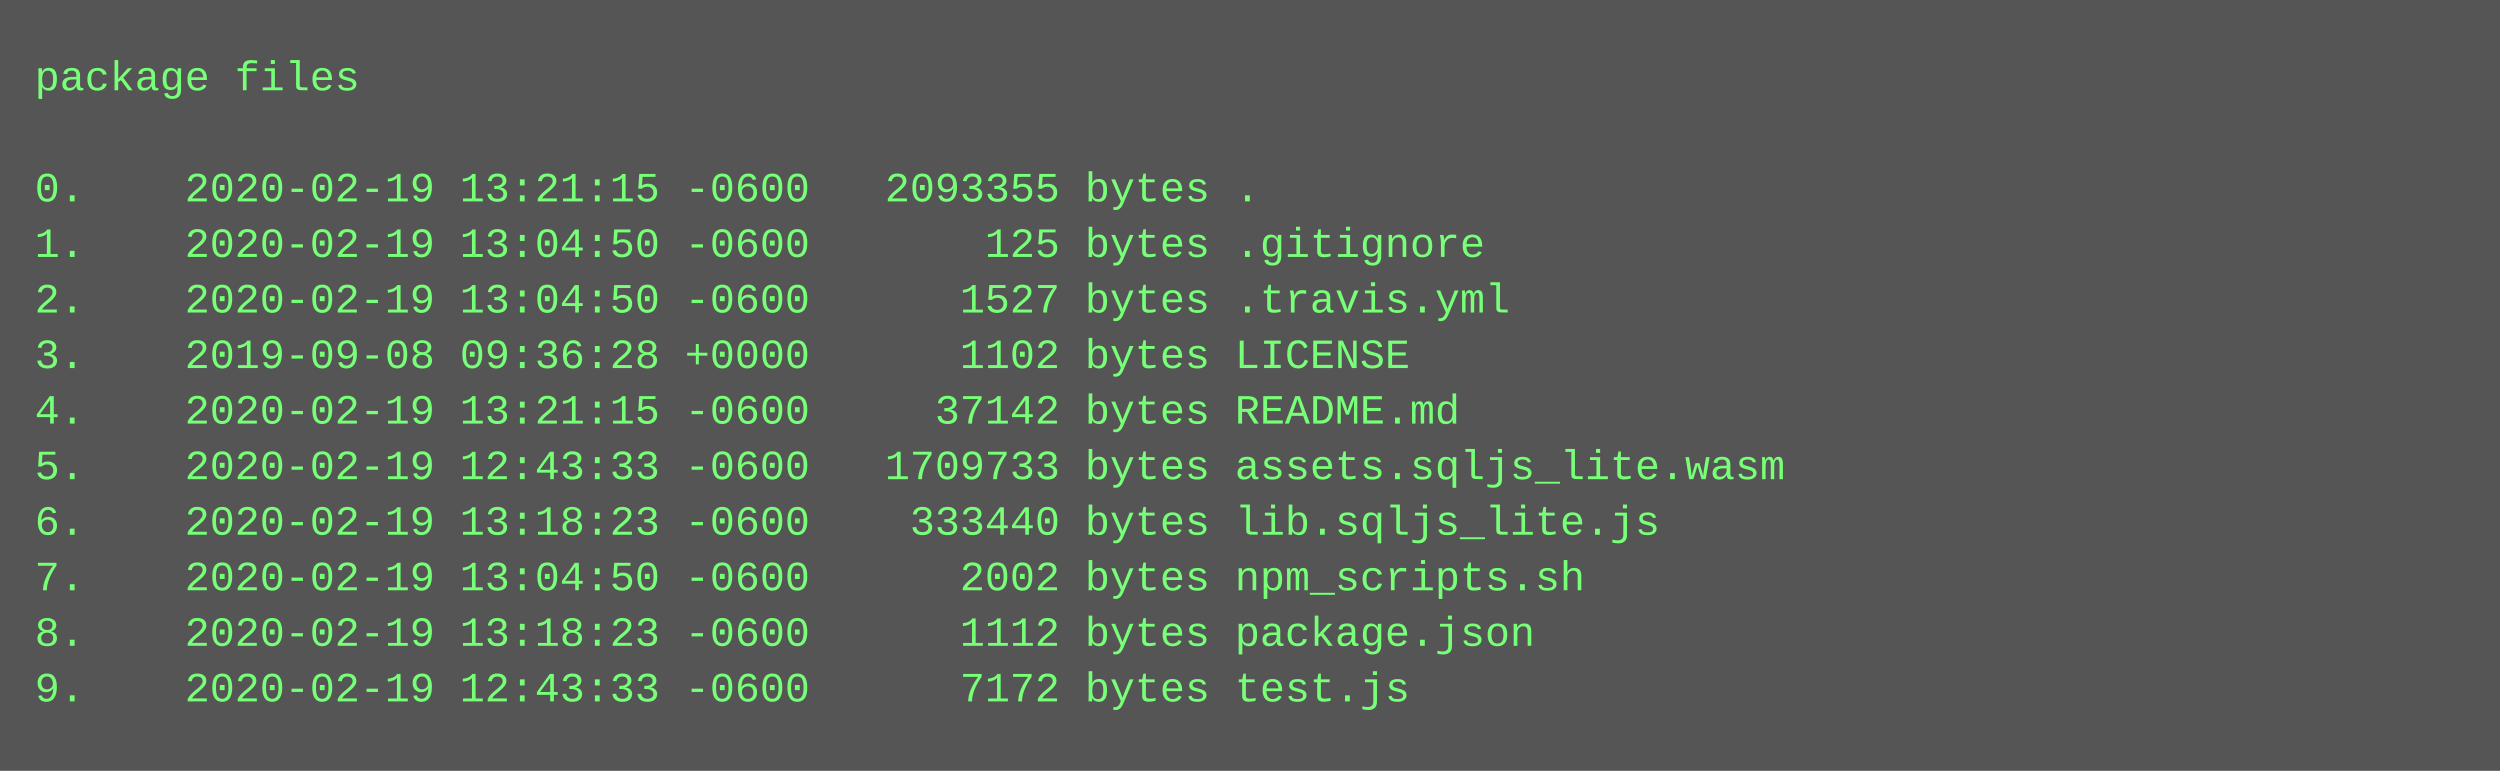
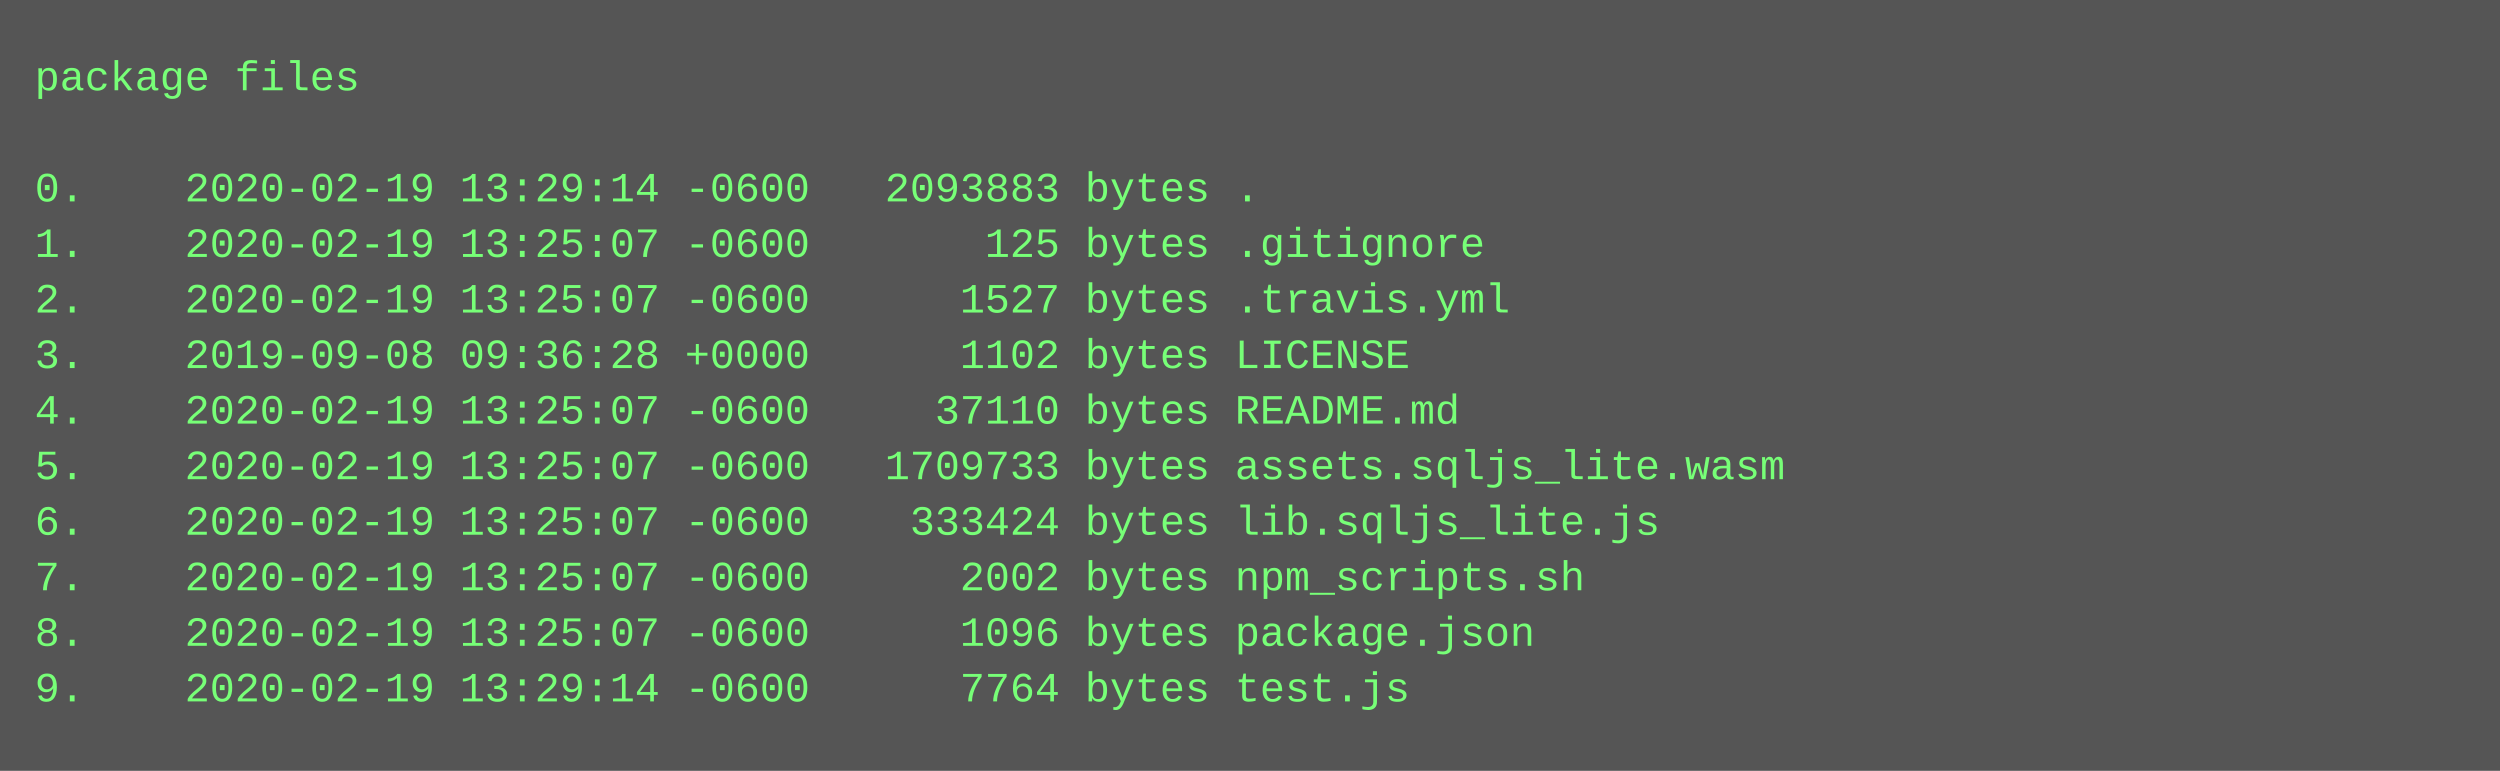
<svg xmlns="http://www.w3.org/2000/svg" height="222" width="720">
  <rect height="222" fill="#555" width="720" />
  <text fill="#7f7" font-family="Courier New" font-size="12" xml:space="preserve">
    <tspan x="10" y="26">package files</tspan>
    <tspan x="10" y="42" />
-     <tspan x="10" y="58">0.    2020-02-19 13:21:15 -0600   2093355 bytes .</tspan>
-     <tspan x="10" y="74">1.    2020-02-19 13:04:50 -0600       125 bytes .gitignore</tspan>
-     <tspan x="10" y="90">2.    2020-02-19 13:04:50 -0600      1527 bytes .travis.yml</tspan>
+     <tspan x="10" y="58">0.    2020-02-19 13:29:14 -0600   2093883 bytes .</tspan>
+     <tspan x="10" y="74">1.    2020-02-19 13:25:07 -0600       125 bytes .gitignore</tspan>
+     <tspan x="10" y="90">2.    2020-02-19 13:25:07 -0600      1527 bytes .travis.yml</tspan>
    <tspan x="10" y="106">3.    2019-09-08 09:36:28 +0000      1102 bytes LICENSE</tspan>
-     <tspan x="10" y="122">4.    2020-02-19 13:21:15 -0600     37142 bytes README.md</tspan>
-     <tspan x="10" y="138">5.    2020-02-19 12:43:33 -0600   1709733 bytes assets.sqljs_lite.wasm</tspan>
-     <tspan x="10" y="154">6.    2020-02-19 13:18:23 -0600    333440 bytes lib.sqljs_lite.js</tspan>
-     <tspan x="10" y="170">7.    2020-02-19 13:04:50 -0600      2002 bytes npm_scripts.sh</tspan>
-     <tspan x="10" y="186">8.    2020-02-19 13:18:23 -0600      1112 bytes package.json</tspan>
-     <tspan x="10" y="202">9.    2020-02-19 12:43:33 -0600      7172 bytes test.js</tspan>
+     <tspan x="10" y="122">4.    2020-02-19 13:25:07 -0600     37110 bytes README.md</tspan>
+     <tspan x="10" y="138">5.    2020-02-19 13:25:07 -0600   1709733 bytes assets.sqljs_lite.wasm</tspan>
+     <tspan x="10" y="154">6.    2020-02-19 13:25:07 -0600    333424 bytes lib.sqljs_lite.js</tspan>
+     <tspan x="10" y="170">7.    2020-02-19 13:25:07 -0600      2002 bytes npm_scripts.sh</tspan>
+     <tspan x="10" y="186">8.    2020-02-19 13:25:07 -0600      1096 bytes package.json</tspan>
+     <tspan x="10" y="202">9.    2020-02-19 13:29:14 -0600      7764 bytes test.js</tspan>
  </text>
</svg>
